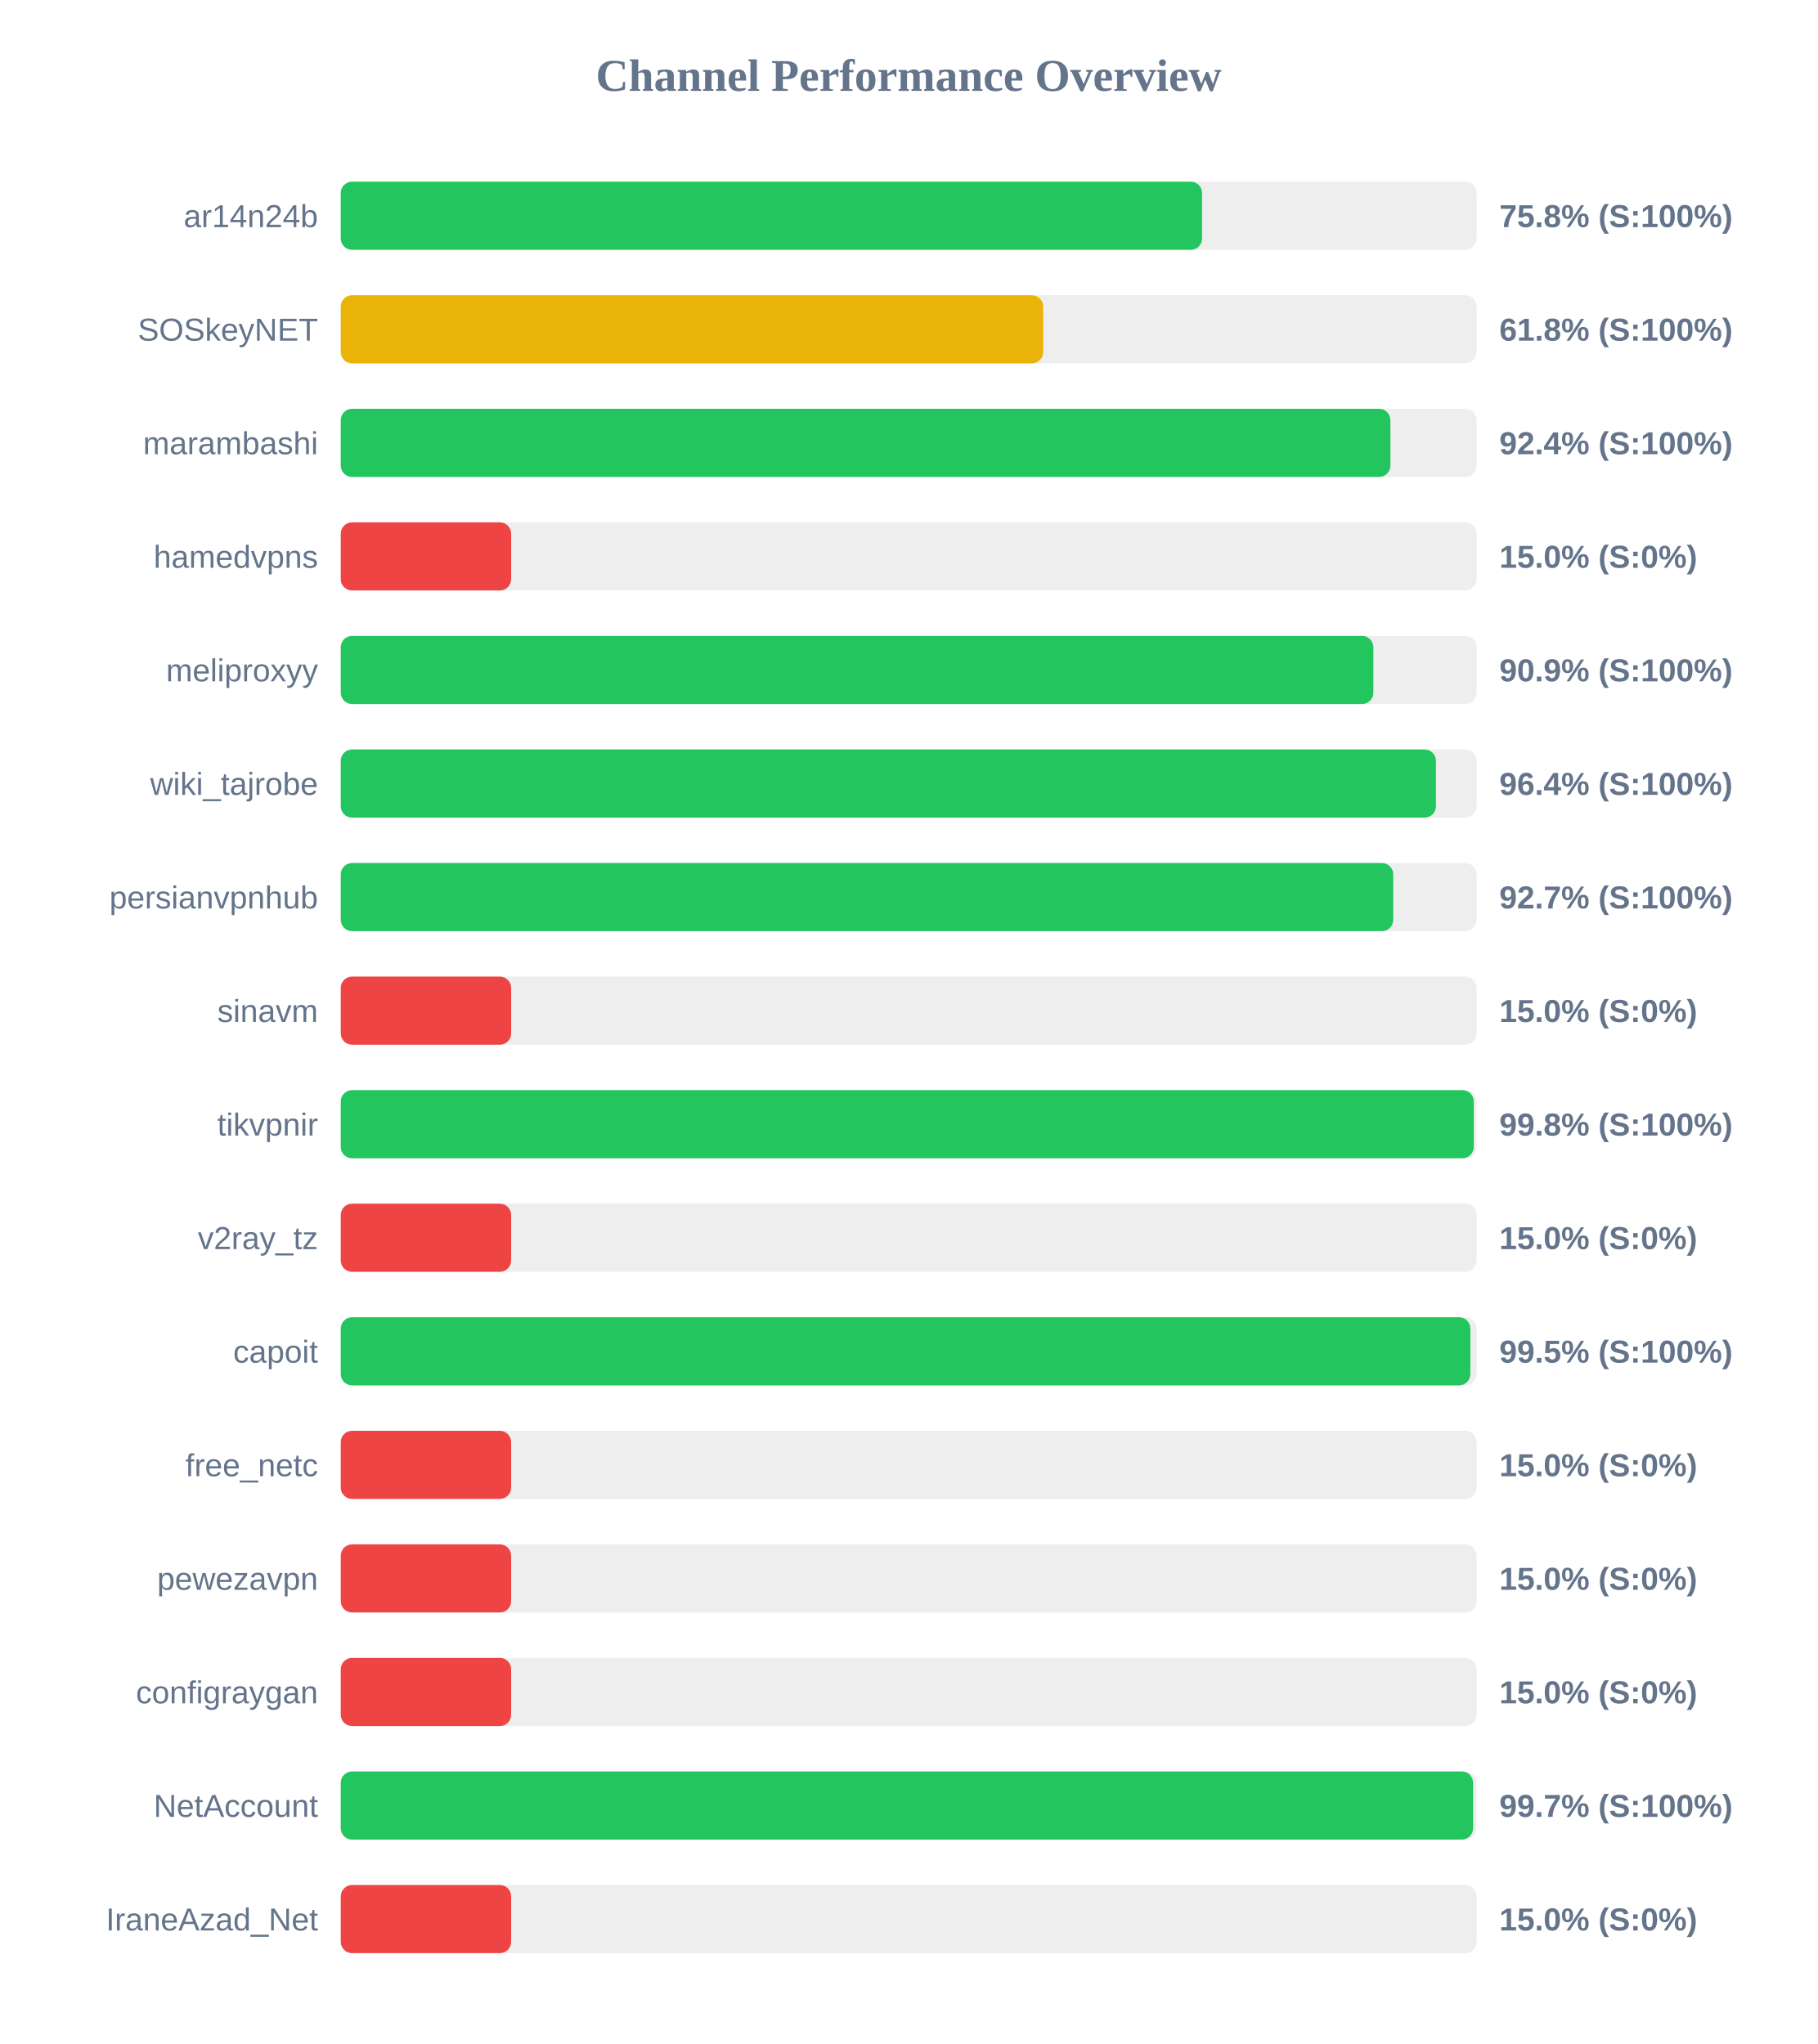
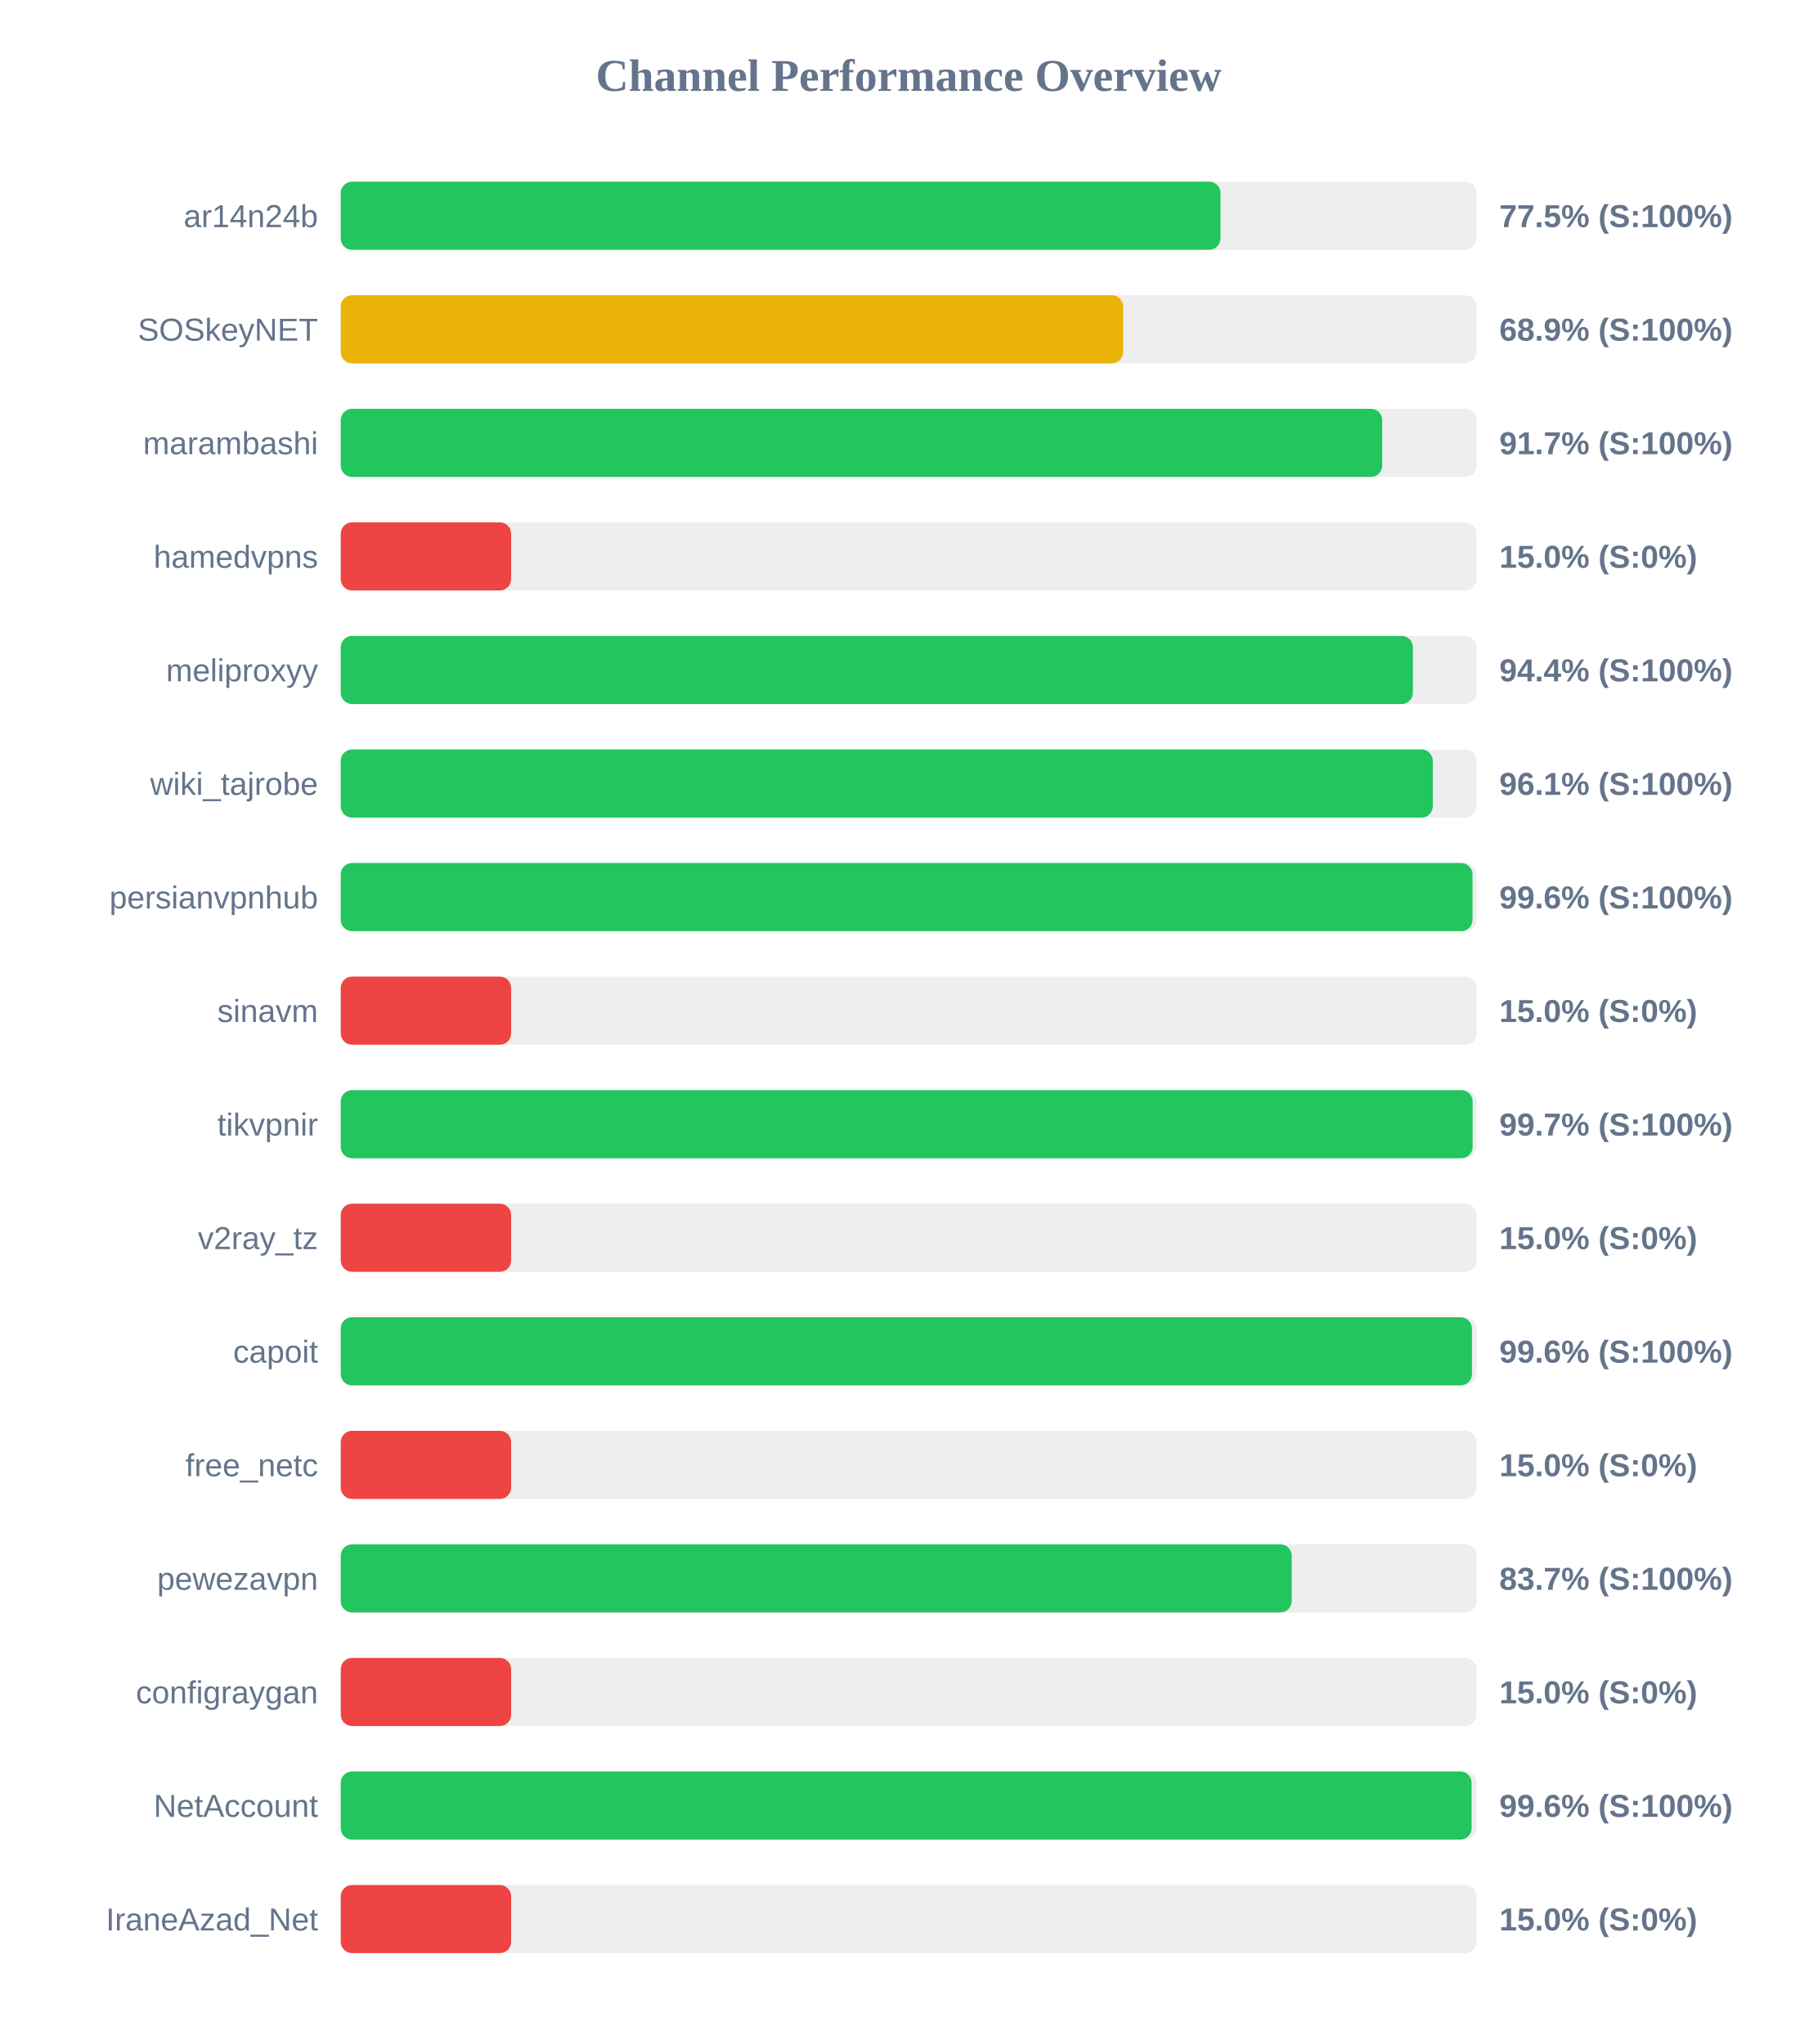
<svg xmlns="http://www.w3.org/2000/svg" width="800" height="900" version="1.1">
  <style>
        .row { font: 14px Arial; fill: #64748b; }
        .score { font: bold 14px Arial; fill: #64748b; }
    </style>
  <text x="400" y="40" text-anchor="middle" font-size="20px" font-weight="bold" fill="#64748b">Channel Performance Overview</text>
  <rect x="150" y="80" width="500" height="30" fill="#eee" rx="5" />
-   <rect x="150" y="80" width="379.15" height="30" fill="#22c55e" rx="5" />
+   <rect x="150" y="80" width="387.25" height="30" fill="#22c55e" rx="5" />
  <text x="140" y="100" text-anchor="end" class="row">ar14n24b</text>
-   <text x="660" y="100" text-anchor="start" class="score">75.8% (S:100%)</text>
+   <text x="660" y="100" text-anchor="start" class="score">77.5% (S:100%)</text>
  <rect x="150" y="130" width="500" height="30" fill="#eee" rx="5" />
-   <rect x="150" y="130" width="309.2" height="30" fill="#eab308" rx="5" />
+   <rect x="150" y="130" width="344.4" height="30" fill="#eab308" rx="5" />
  <text x="140" y="150" text-anchor="end" class="row">SOSkeyNET</text>
-   <text x="660" y="150" text-anchor="start" class="score">61.8% (S:100%)</text>
+   <text x="660" y="150" text-anchor="start" class="score">68.9% (S:100%)</text>
  <rect x="150" y="180" width="500" height="30" fill="#eee" rx="5" />
-   <rect x="150" y="180" width="462.05" height="30" fill="#22c55e" rx="5" />
+   <rect x="150" y="180" width="458.45" height="30" fill="#22c55e" rx="5" />
  <text x="140" y="200" text-anchor="end" class="row">marambashi</text>
-   <text x="660" y="200" text-anchor="start" class="score">92.4% (S:100%)</text>
+   <text x="660" y="200" text-anchor="start" class="score">91.7% (S:100%)</text>
  <rect x="150" y="230" width="500" height="30" fill="#eee" rx="5" />
  <rect x="150" y="230" width="75.0" height="30" fill="#ef4444" rx="5" />
  <text x="140" y="250" text-anchor="end" class="row">hamedvpns</text>
  <text x="660" y="250" text-anchor="start" class="score">15.0% (S:0%)</text>
  <rect x="150" y="280" width="500" height="30" fill="#eee" rx="5" />
-   <rect x="150" y="280" width="454.55" height="30" fill="#22c55e" rx="5" />
+   <rect x="150" y="280" width="471.95" height="30" fill="#22c55e" rx="5" />
  <text x="140" y="300" text-anchor="end" class="row">meliproxyy</text>
-   <text x="660" y="300" text-anchor="start" class="score">90.9% (S:100%)</text>
+   <text x="660" y="300" text-anchor="start" class="score">94.4% (S:100%)</text>
  <rect x="150" y="330" width="500" height="30" fill="#eee" rx="5" />
-   <rect x="150" y="330" width="482.1" height="30" fill="#22c55e" rx="5" />
+   <rect x="150" y="330" width="480.7" height="30" fill="#22c55e" rx="5" />
  <text x="140" y="350" text-anchor="end" class="row">wiki_tajrobe</text>
-   <text x="660" y="350" text-anchor="start" class="score">96.4% (S:100%)</text>
+   <text x="660" y="350" text-anchor="start" class="score">96.1% (S:100%)</text>
  <rect x="150" y="380" width="500" height="30" fill="#eee" rx="5" />
-   <rect x="150" y="380" width="463.3" height="30" fill="#22c55e" rx="5" />
+   <rect x="150" y="380" width="498.2" height="30" fill="#22c55e" rx="5" />
  <text x="140" y="400" text-anchor="end" class="row">persianvpnhub</text>
-   <text x="660" y="400" text-anchor="start" class="score">92.7% (S:100%)</text>
+   <text x="660" y="400" text-anchor="start" class="score">99.6% (S:100%)</text>
  <rect x="150" y="430" width="500" height="30" fill="#eee" rx="5" />
  <rect x="150" y="430" width="75.0" height="30" fill="#ef4444" rx="5" />
  <text x="140" y="450" text-anchor="end" class="row">sinavm</text>
  <text x="660" y="450" text-anchor="start" class="score">15.0% (S:0%)</text>
  <rect x="150" y="480" width="500" height="30" fill="#eee" rx="5" />
-   <rect x="150" y="480" width="498.75" height="30" fill="#22c55e" rx="5" />
+   <rect x="150" y="480" width="498.25" height="30" fill="#22c55e" rx="5" />
  <text x="140" y="500" text-anchor="end" class="row">tikvpnir</text>
-   <text x="660" y="500" text-anchor="start" class="score">99.8% (S:100%)</text>
+   <text x="660" y="500" text-anchor="start" class="score">99.7% (S:100%)</text>
  <rect x="150" y="530" width="500" height="30" fill="#eee" rx="5" />
  <rect x="150" y="530" width="75.0" height="30" fill="#ef4444" rx="5" />
  <text x="140" y="550" text-anchor="end" class="row">v2ray_tz</text>
  <text x="660" y="550" text-anchor="start" class="score">15.0% (S:0%)</text>
  <rect x="150" y="580" width="500" height="30" fill="#eee" rx="5" />
-   <rect x="150" y="580" width="497.25" height="30" fill="#22c55e" rx="5" />
+   <rect x="150" y="580" width="497.95" height="30" fill="#22c55e" rx="5" />
  <text x="140" y="600" text-anchor="end" class="row">capoit</text>
-   <text x="660" y="600" text-anchor="start" class="score">99.5% (S:100%)</text>
+   <text x="660" y="600" text-anchor="start" class="score">99.6% (S:100%)</text>
  <rect x="150" y="630" width="500" height="30" fill="#eee" rx="5" />
  <rect x="150" y="630" width="75.0" height="30" fill="#ef4444" rx="5" />
  <text x="140" y="650" text-anchor="end" class="row">free_netc</text>
  <text x="660" y="650" text-anchor="start" class="score">15.0% (S:0%)</text>
  <rect x="150" y="680" width="500" height="30" fill="#eee" rx="5" />
-   <rect x="150" y="680" width="75.0" height="30" fill="#ef4444" rx="5" />
+   <rect x="150" y="680" width="418.6" height="30" fill="#22c55e" rx="5" />
  <text x="140" y="700" text-anchor="end" class="row">pewezavpn</text>
-   <text x="660" y="700" text-anchor="start" class="score">15.0% (S:0%)</text>
+   <text x="660" y="700" text-anchor="start" class="score">83.7% (S:100%)</text>
  <rect x="150" y="730" width="500" height="30" fill="#eee" rx="5" />
  <rect x="150" y="730" width="75.0" height="30" fill="#ef4444" rx="5" />
  <text x="140" y="750" text-anchor="end" class="row">configraygan</text>
  <text x="660" y="750" text-anchor="start" class="score">15.0% (S:0%)</text>
  <rect x="150" y="780" width="500" height="30" fill="#eee" rx="5" />
-   <rect x="150" y="780" width="498.45" height="30" fill="#22c55e" rx="5" />
+   <rect x="150" y="780" width="497.8" height="30" fill="#22c55e" rx="5" />
  <text x="140" y="800" text-anchor="end" class="row">NetAccount</text>
-   <text x="660" y="800" text-anchor="start" class="score">99.7% (S:100%)</text>
+   <text x="660" y="800" text-anchor="start" class="score">99.6% (S:100%)</text>
  <rect x="150" y="830" width="500" height="30" fill="#eee" rx="5" />
  <rect x="150" y="830" width="75.0" height="30" fill="#ef4444" rx="5" />
  <text x="140" y="850" text-anchor="end" class="row">IraneAzad_Net</text>
  <text x="660" y="850" text-anchor="start" class="score">15.0% (S:0%)</text>
</svg>
